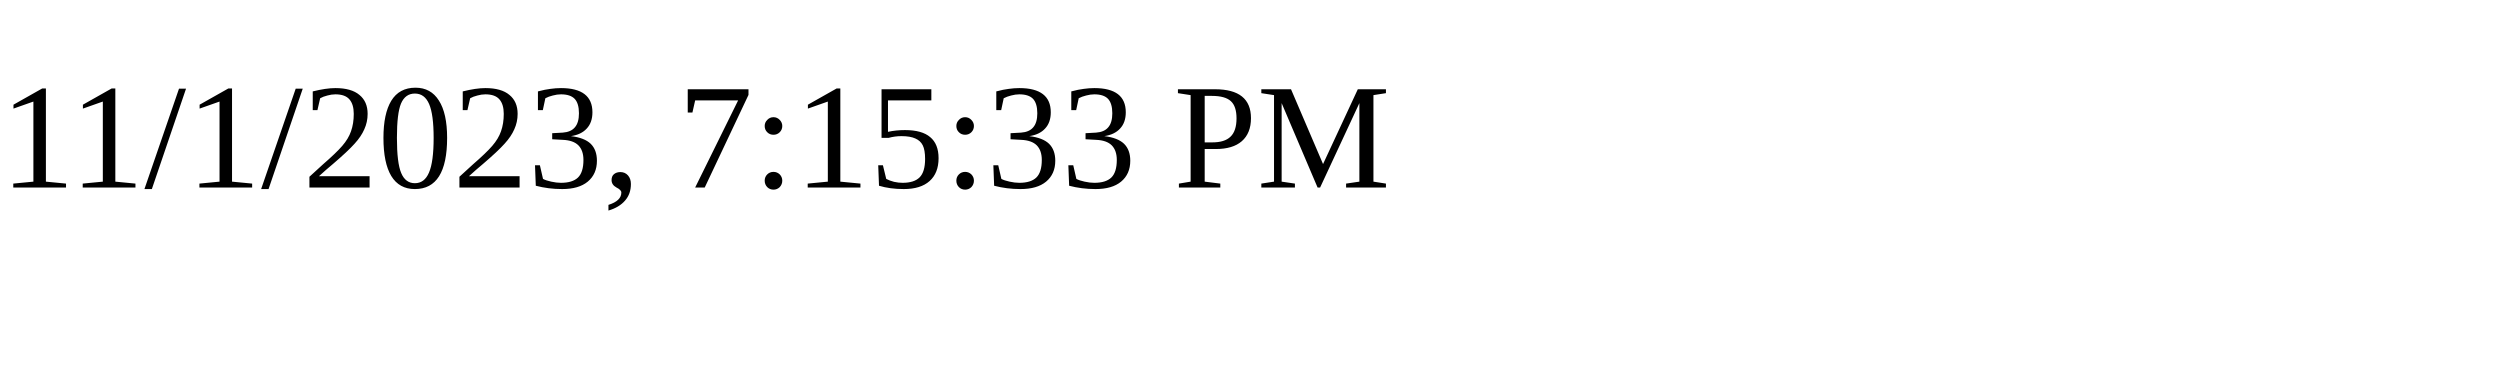
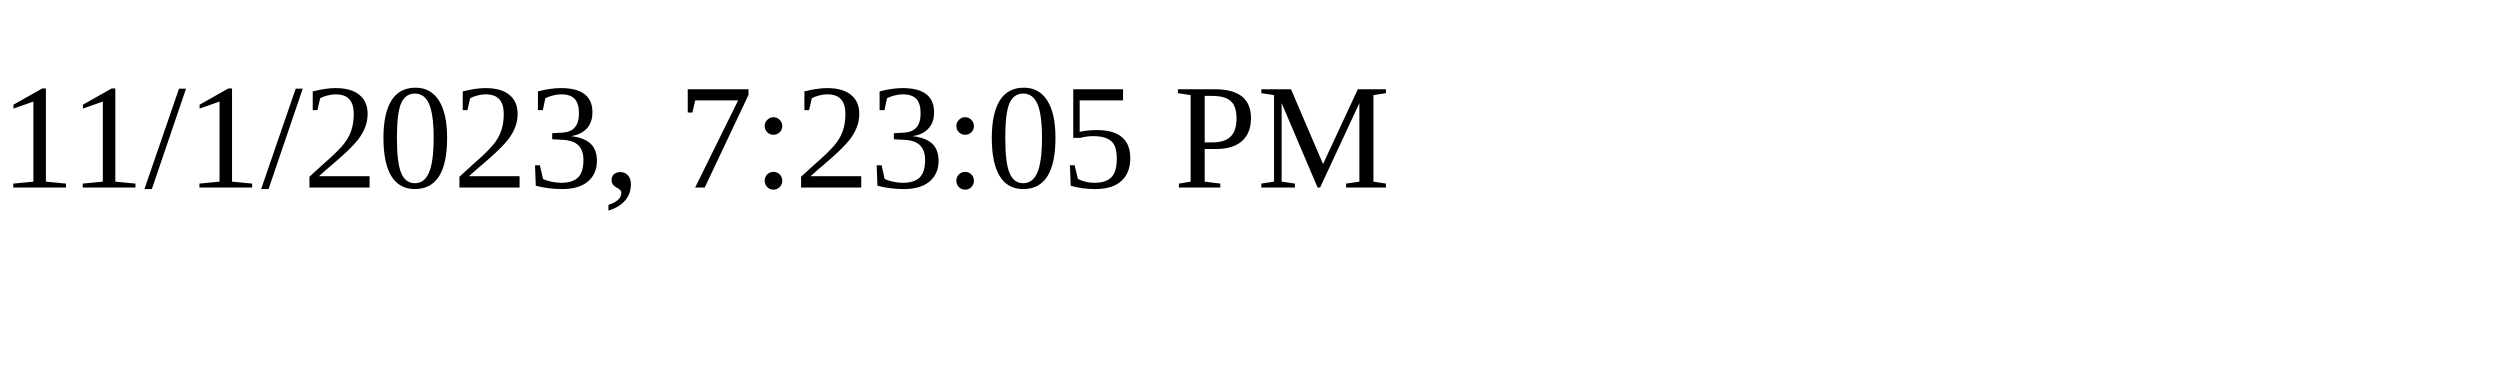
<svg xmlns="http://www.w3.org/2000/svg" height="30" width="200">
-   <text x="0" y="15">11/1/2023, 7:15:33 PM</text>
+   <text x="0" y="15">11/1/2023, 7:23:05 PM</text>
</svg>
